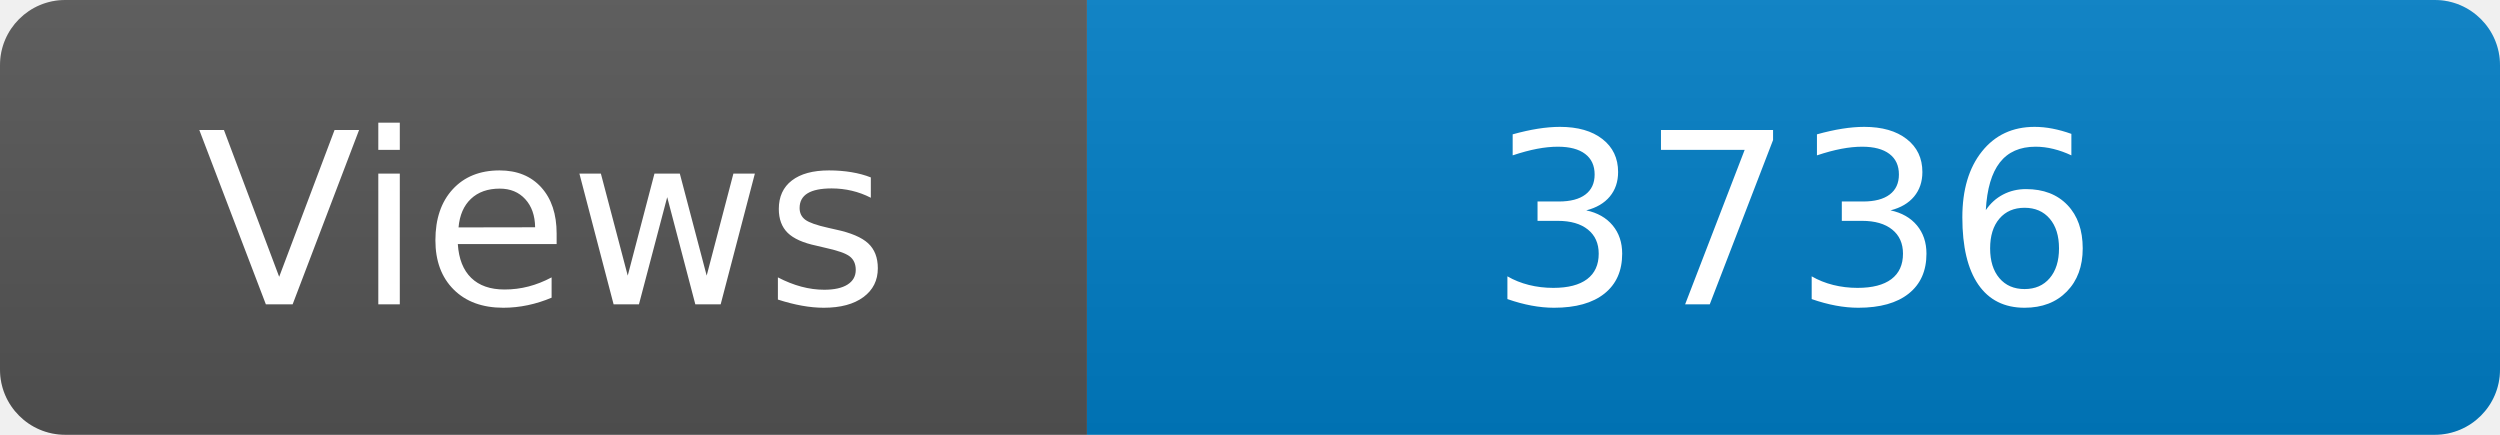
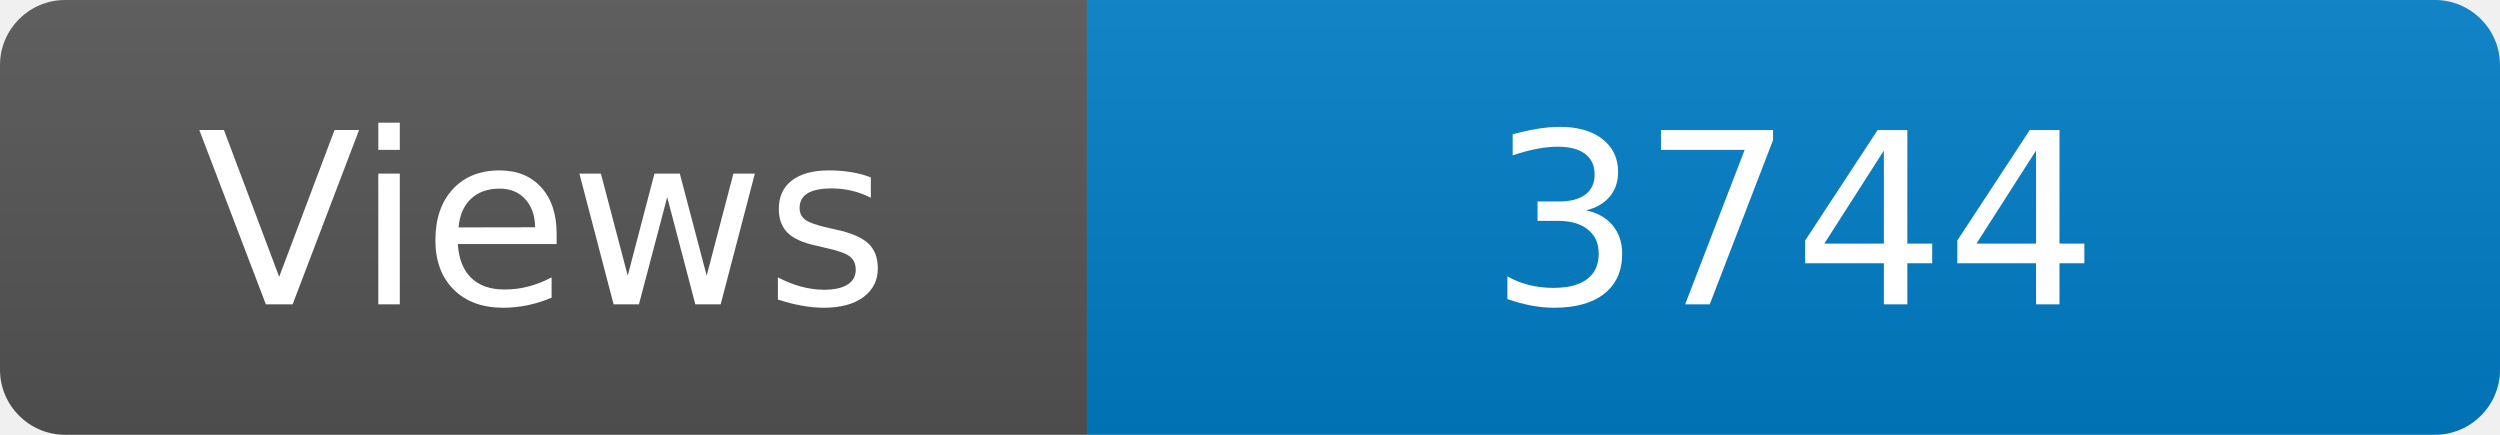
<svg xmlns="http://www.w3.org/2000/svg" width="115" height="20" role="img" aria-label="Maintained?: yes">
  <linearGradient id="s" x2="0" y2="100%">
    <stop offset="0" stop-color="#bbb" stop-opacity=".1" />
    <stop offset="1" stop-opacity=".1" />
  </linearGradient>
  <clipPath id="r">
    <rect width="115" height="20" rx="3" fill="#fff" />
  </clipPath>
  <g clip-path="url(#r)">
    <rect width="50" height="20" fill="#555" />
    <rect x="50" width="160" height="20" fill="#007ec6" />
    <rect width="115" height="20" fill="url(#s)" />
  </g>
  <g fill="#fff" text-anchor="middle" font-family="Verdana,Geneva,DejaVu Sans,sans-serif" font-size="110">
    <text x="250" y="140" transform="scale(.1)" fill="#fff">Views</text>
-     <text x="825" y="140" transform="scale(.1)" fill="#fff">3736</text>
+     <text x="825" y="140" transform="scale(.1)" fill="#fff">3744</text>
  </g>
</svg>
